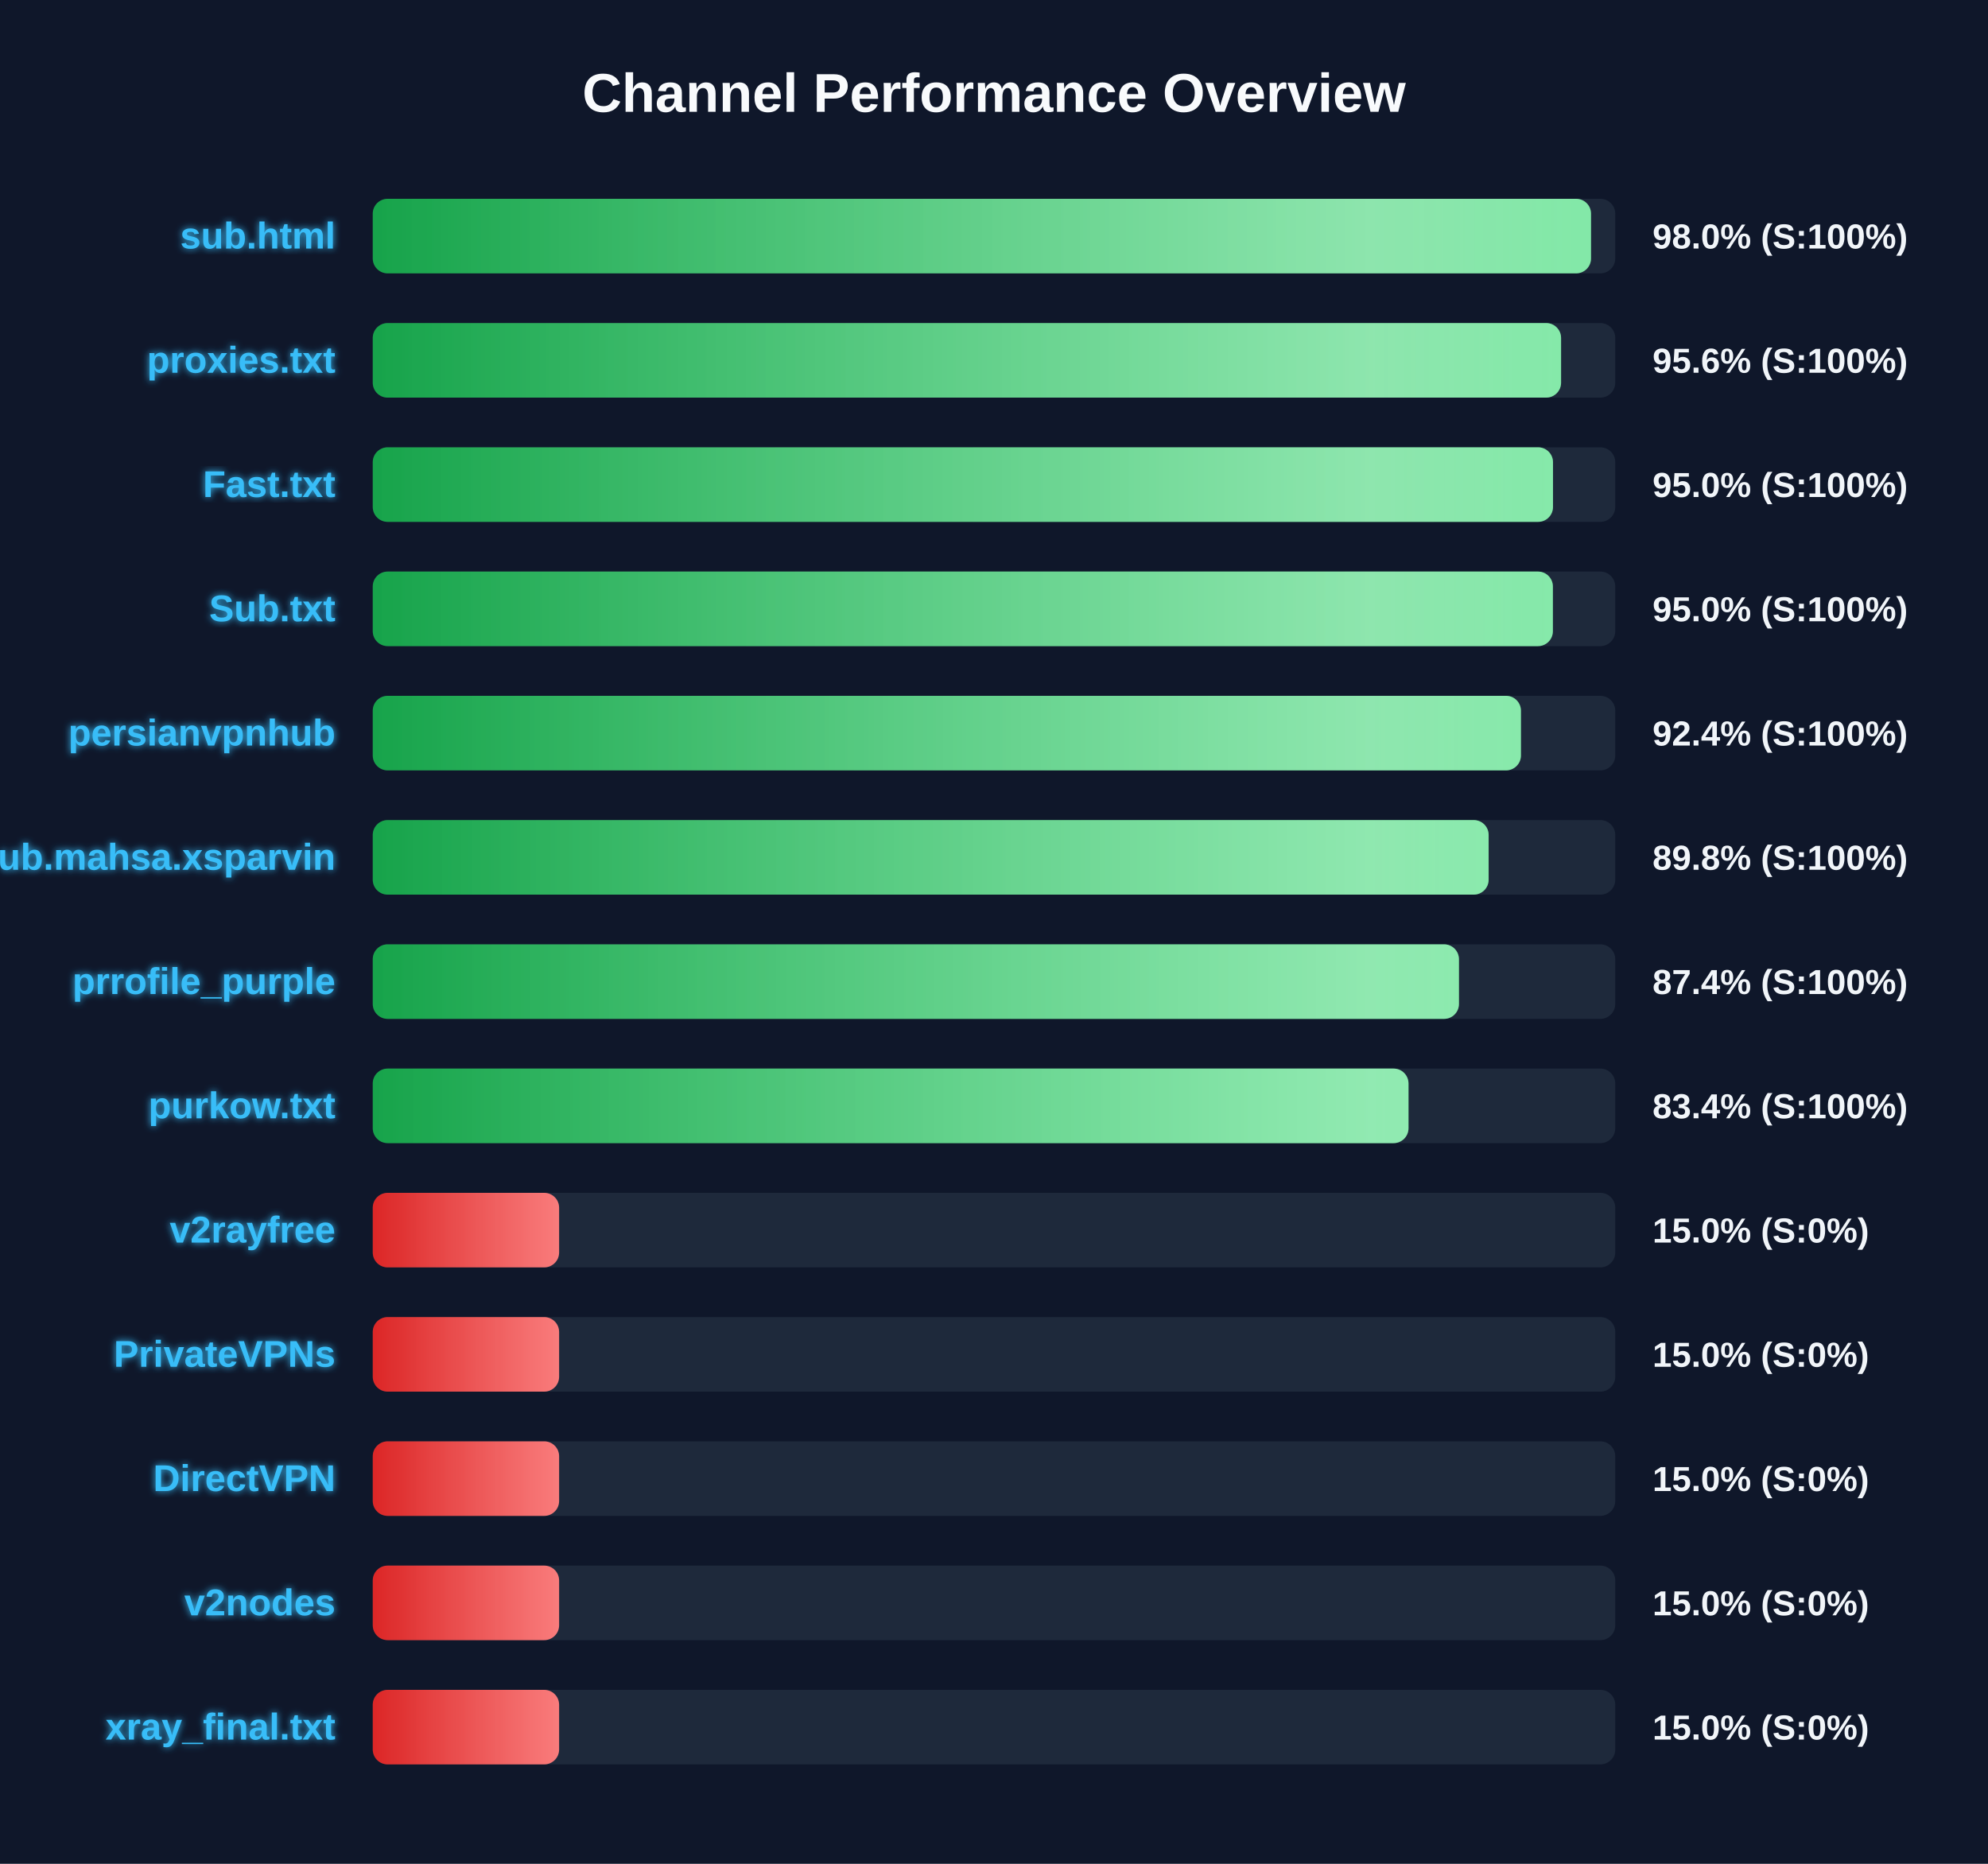
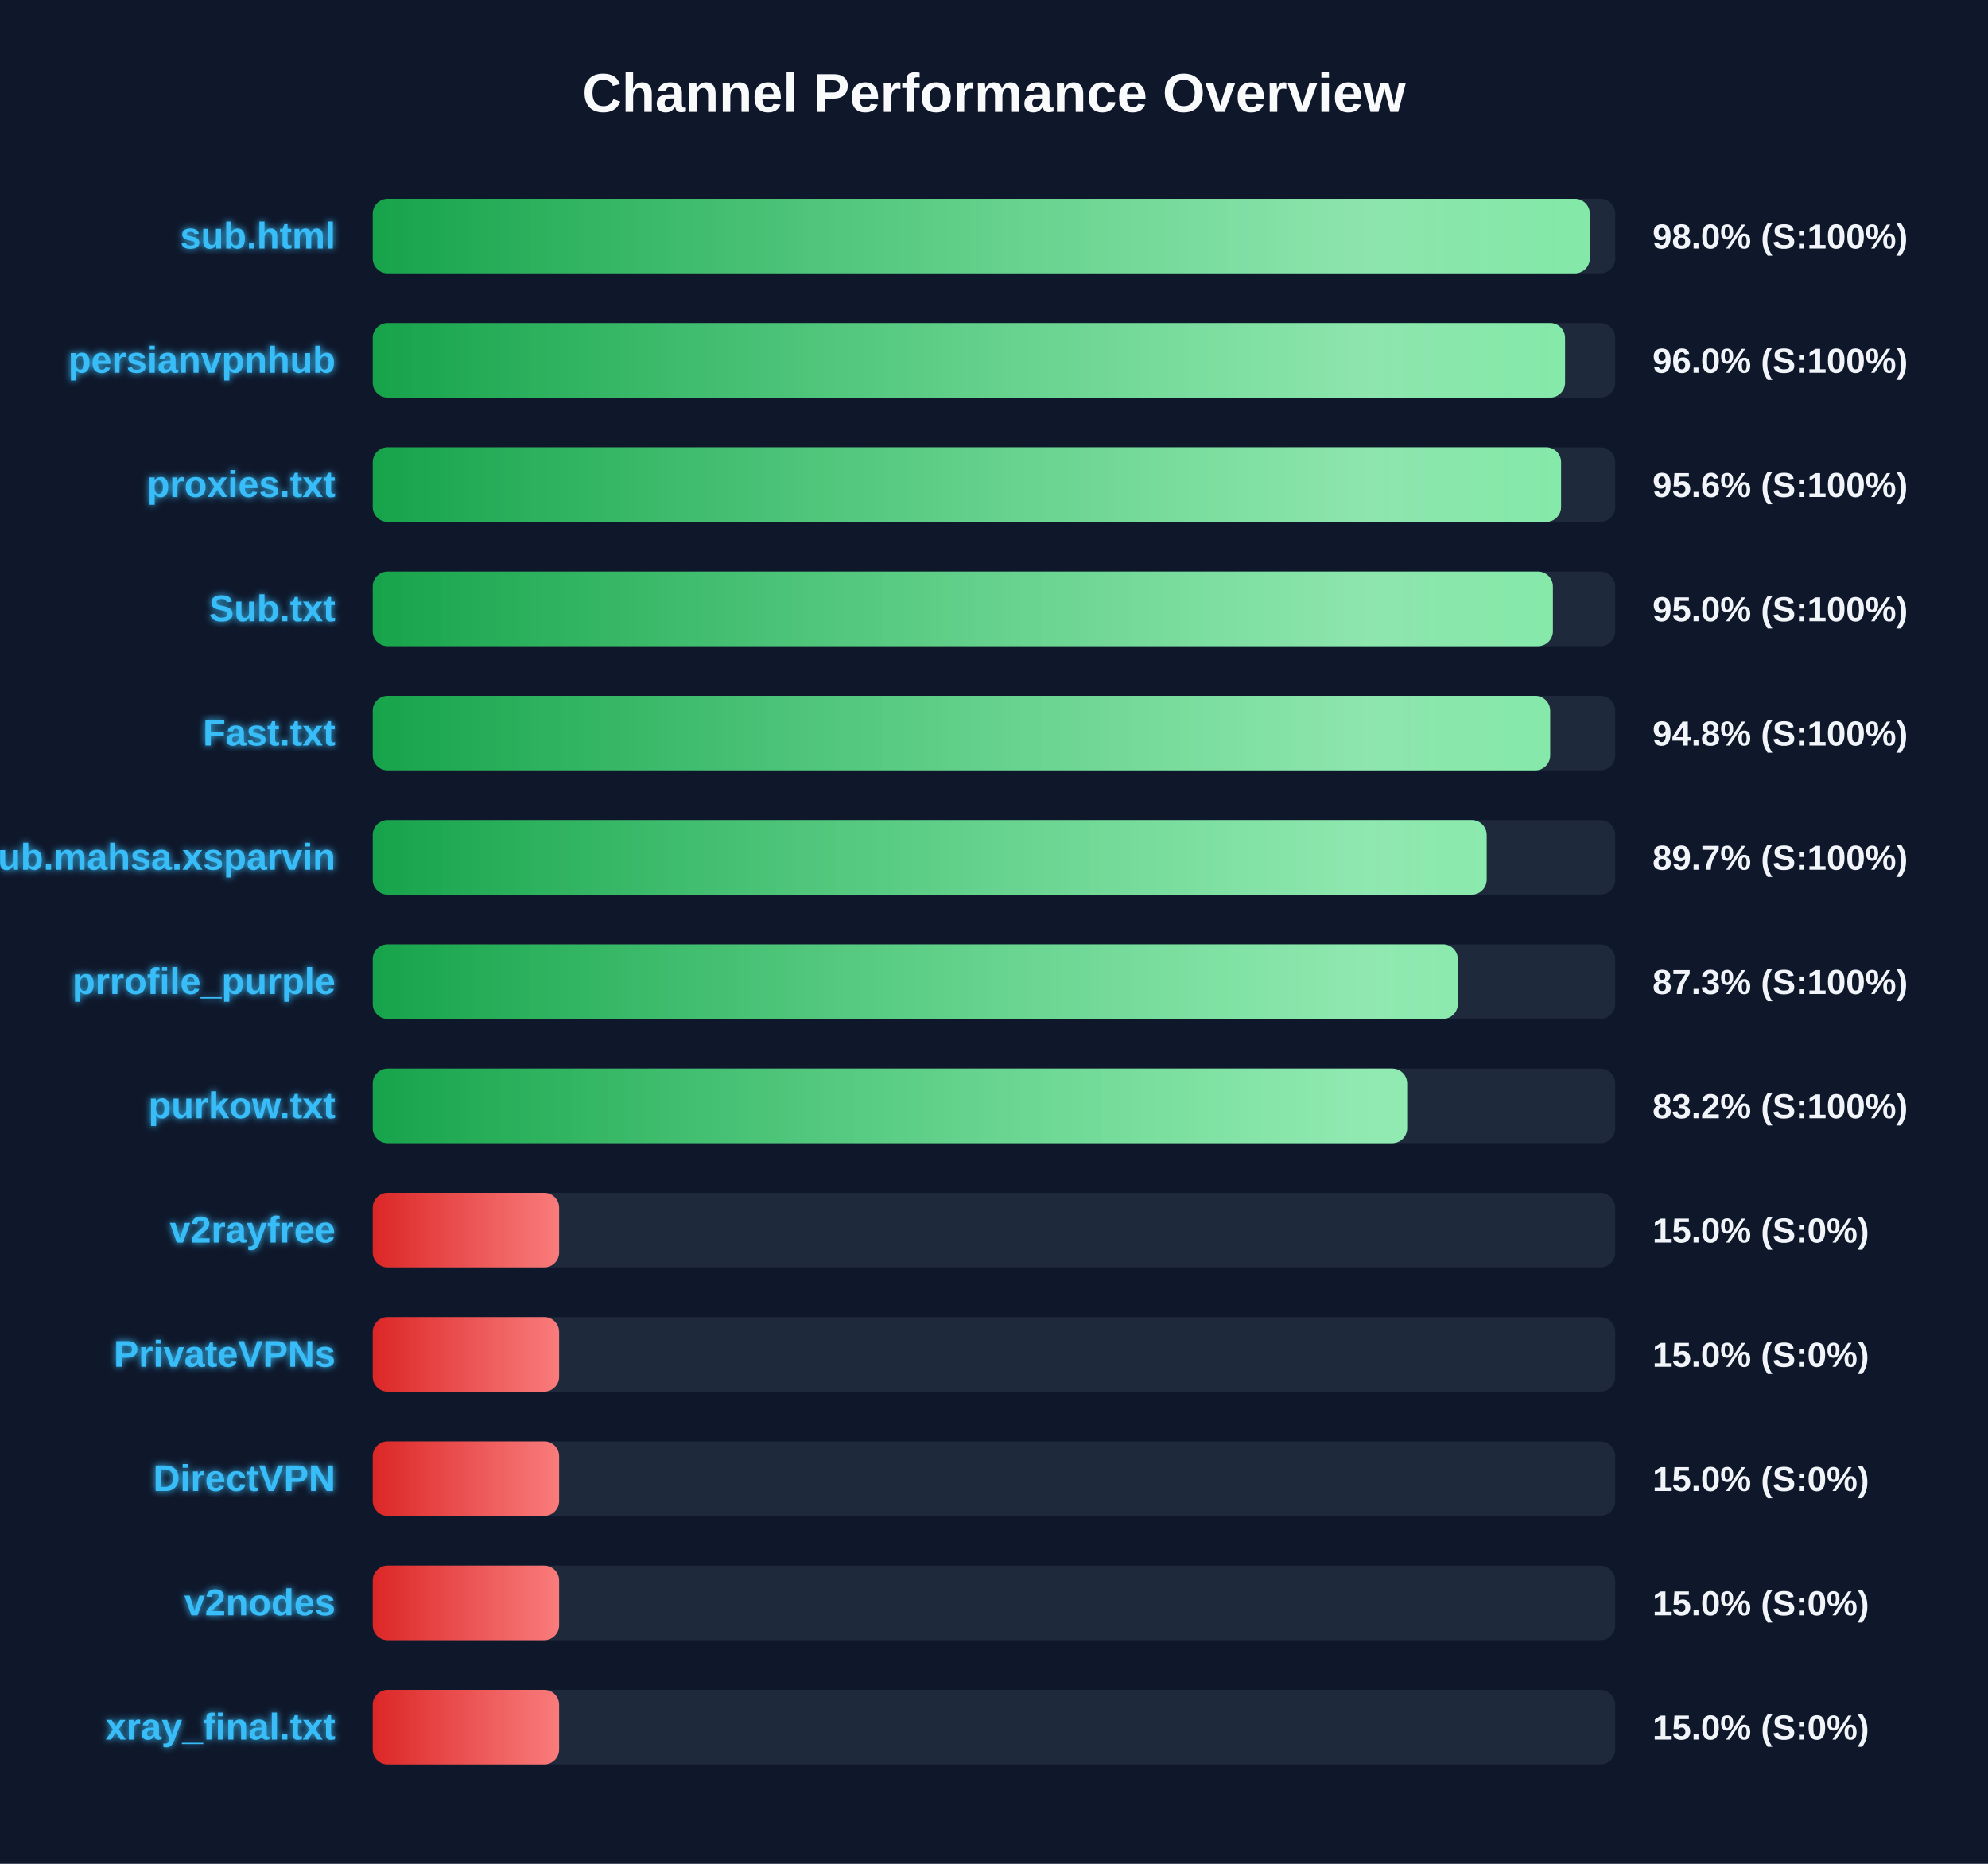
<svg xmlns="http://www.w3.org/2000/svg" width="800" height="750" version="1.1">
  <defs>
    <linearGradient id="grad-green" x1="0%" y1="0%" x2="100%" y2="0%">
      <stop offset="0%" stop-color="#16a34a" />
      <stop offset="100%" stop-color="#4ade80" />
    </linearGradient>
    <linearGradient id="grad-yellow" x1="0%" y1="0%" x2="100%" y2="0%">
      <stop offset="0%" stop-color="#ca8a04" />
      <stop offset="100%" stop-color="#fde047" />
    </linearGradient>
    <linearGradient id="grad-red" x1="0%" y1="0%" x2="100%" y2="0%">
      <stop offset="0%" stop-color="#dc2626" />
      <stop offset="100%" stop-color="#f87171" />
    </linearGradient>
    <linearGradient id="shimmer" x1="0%" y1="0%" x2="100%" y2="0%">
      <stop offset="0%" stop-color="rgba(255,255,255,0)" />
      <stop offset="50%" stop-color="rgba(255,255,255,0.4)" />
      <stop offset="100%" stop-color="rgba(255,255,255,0)" />
    </linearGradient>
    <filter id="glow" x="-20%" y="-20%" width="140%" height="140%">
      <feGaussianBlur stdDeviation="1.5" result="blur" />
      <feComposite in="SourceGraphic" in2="blur" operator="over" />
    </filter>
  </defs>
  <style>
        .bg-rect { fill: #0f172a; }
        .title { font: bold 22px 'Segoe UI', Arial, sans-serif; fill: #f8fafc; }
        .row { font: bold 15px 'Segoe UI', Arial, sans-serif; fill: #38bdf8; filter: url(#glow); }
        .score { font: bold 14px 'Segoe UI', Arial, sans-serif; fill: #f1f5f9; }
        @keyframes shimmer-anim {
            0% { transform: translateX(-100%); }
            100% { transform: translateX(200%); }
        }
        .shimmer-rect {
            animation: shimmer-anim 2.5s infinite linear;
        }
    </style>
  <rect width="100%" height="100%" class="bg-rect" />
  <text x="400" y="45" text-anchor="middle" class="title">Channel Performance Overview</text>
  <rect x="150" y="80" width="500" height="30" fill="#1e293b" rx="6" />
  <clipPath id="clip-0">
-     <rect x="150" y="80" width="490.25" height="30" rx="6" />
+     <rect x="150" y="80" width="489.75" height="30" rx="6" />
  </clipPath>
-   <rect x="150" y="80" width="490.25" height="30" fill="url(#grad-green)" rx="6" />
+   <rect x="150" y="80" width="489.75" height="30" fill="url(#grad-green)" rx="6" />
  <g clip-path="url(#clip-0)">
    <rect x="150" y="80" width="100%" height="30" fill="url(#shimmer)" class="shimmer-rect" />
  </g>
  <text x="135" y="100" text-anchor="end" class="row">sub.html</text>
  <text x="665" y="100" text-anchor="start" class="score">98.0% (S:100%)</text>
  <rect x="150" y="130" width="500" height="30" fill="#1e293b" rx="6" />
  <clipPath id="clip-1">
-     <rect x="150" y="130" width="478.2" height="30" rx="6" />
+     <rect x="150" y="130" width="479.8" height="30" rx="6" />
  </clipPath>
-   <rect x="150" y="130" width="478.2" height="30" fill="url(#grad-green)" rx="6" />
+   <rect x="150" y="130" width="479.8" height="30" fill="url(#grad-green)" rx="6" />
  <g clip-path="url(#clip-1)">
    <rect x="150" y="130" width="100%" height="30" fill="url(#shimmer)" class="shimmer-rect" />
  </g>
-   <text x="135" y="150" text-anchor="end" class="row">proxies.txt</text>
-   <text x="665" y="150" text-anchor="start" class="score">95.6% (S:100%)</text>
+   <text x="135" y="150" text-anchor="end" class="row">persianvpnhub</text>
+   <text x="665" y="150" text-anchor="start" class="score">96.0% (S:100%)</text>
  <rect x="150" y="180" width="500" height="30" fill="#1e293b" rx="6" />
  <clipPath id="clip-2">
-     <rect x="150" y="180" width="474.95" height="30" rx="6" />
+     <rect x="150" y="180" width="478.2" height="30" rx="6" />
  </clipPath>
-   <rect x="150" y="180" width="474.95" height="30" fill="url(#grad-green)" rx="6" />
+   <rect x="150" y="180" width="478.2" height="30" fill="url(#grad-green)" rx="6" />
  <g clip-path="url(#clip-2)">
    <rect x="150" y="180" width="100%" height="30" fill="url(#shimmer)" class="shimmer-rect" />
  </g>
-   <text x="135" y="200" text-anchor="end" class="row">Fast.txt</text>
-   <text x="665" y="200" text-anchor="start" class="score">95.0% (S:100%)</text>
+   <text x="135" y="200" text-anchor="end" class="row">proxies.txt</text>
+   <text x="665" y="200" text-anchor="start" class="score">95.6% (S:100%)</text>
  <rect x="150" y="230" width="500" height="30" fill="#1e293b" rx="6" />
  <clipPath id="clip-3">
    <rect x="150" y="230" width="474.9" height="30" rx="6" />
  </clipPath>
  <rect x="150" y="230" width="474.9" height="30" fill="url(#grad-green)" rx="6" />
  <g clip-path="url(#clip-3)">
    <rect x="150" y="230" width="100%" height="30" fill="url(#shimmer)" class="shimmer-rect" />
  </g>
  <text x="135" y="250" text-anchor="end" class="row">Sub.txt</text>
  <text x="665" y="250" text-anchor="start" class="score">95.0% (S:100%)</text>
  <rect x="150" y="280" width="500" height="30" fill="#1e293b" rx="6" />
  <clipPath id="clip-4">
-     <rect x="150" y="280" width="462.05" height="30" rx="6" />
+     <rect x="150" y="280" width="473.8" height="30" rx="6" />
  </clipPath>
-   <rect x="150" y="280" width="462.05" height="30" fill="url(#grad-green)" rx="6" />
+   <rect x="150" y="280" width="473.8" height="30" fill="url(#grad-green)" rx="6" />
  <g clip-path="url(#clip-4)">
    <rect x="150" y="280" width="100%" height="30" fill="url(#shimmer)" class="shimmer-rect" />
  </g>
-   <text x="135" y="300" text-anchor="end" class="row">persianvpnhub</text>
-   <text x="665" y="300" text-anchor="start" class="score">92.4% (S:100%)</text>
+   <text x="135" y="300" text-anchor="end" class="row">Fast.txt</text>
+   <text x="665" y="300" text-anchor="start" class="score">94.8% (S:100%)</text>
  <rect x="150" y="330" width="500" height="30" fill="#1e293b" rx="6" />
  <clipPath id="clip-5">
-     <rect x="150" y="330" width="449.05" height="30" rx="6" />
+     <rect x="150" y="330" width="448.25" height="30" rx="6" />
  </clipPath>
-   <rect x="150" y="330" width="449.05" height="30" fill="url(#grad-green)" rx="6" />
+   <rect x="150" y="330" width="448.25" height="30" fill="url(#grad-green)" rx="6" />
  <g clip-path="url(#clip-5)">
    <rect x="150" y="330" width="100%" height="30" fill="url(#shimmer)" class="shimmer-rect" />
  </g>
  <text x="135" y="350" text-anchor="end" class="row">Sub.mahsa.xsparvin</text>
-   <text x="665" y="350" text-anchor="start" class="score">89.8% (S:100%)</text>
+   <text x="665" y="350" text-anchor="start" class="score">89.7% (S:100%)</text>
  <rect x="150" y="380" width="500" height="30" fill="#1e293b" rx="6" />
  <clipPath id="clip-6">
-     <rect x="150" y="380" width="437.1" height="30" rx="6" />
+     <rect x="150" y="380" width="436.65" height="30" rx="6" />
  </clipPath>
-   <rect x="150" y="380" width="437.1" height="30" fill="url(#grad-green)" rx="6" />
+   <rect x="150" y="380" width="436.65" height="30" fill="url(#grad-green)" rx="6" />
  <g clip-path="url(#clip-6)">
    <rect x="150" y="380" width="100%" height="30" fill="url(#shimmer)" class="shimmer-rect" />
  </g>
  <text x="135" y="400" text-anchor="end" class="row">prrofile_purple</text>
-   <text x="665" y="400" text-anchor="start" class="score">87.4% (S:100%)</text>
+   <text x="665" y="400" text-anchor="start" class="score">87.3% (S:100%)</text>
  <rect x="150" y="430" width="500" height="30" fill="#1e293b" rx="6" />
  <clipPath id="clip-7">
-     <rect x="150" y="430" width="416.8" height="30" rx="6" />
+     <rect x="150" y="430" width="416.25" height="30" rx="6" />
  </clipPath>
-   <rect x="150" y="430" width="416.8" height="30" fill="url(#grad-green)" rx="6" />
+   <rect x="150" y="430" width="416.25" height="30" fill="url(#grad-green)" rx="6" />
  <g clip-path="url(#clip-7)">
    <rect x="150" y="430" width="100%" height="30" fill="url(#shimmer)" class="shimmer-rect" />
  </g>
  <text x="135" y="450" text-anchor="end" class="row">purkow.txt</text>
-   <text x="665" y="450" text-anchor="start" class="score">83.4% (S:100%)</text>
+   <text x="665" y="450" text-anchor="start" class="score">83.2% (S:100%)</text>
  <rect x="150" y="480" width="500" height="30" fill="#1e293b" rx="6" />
  <clipPath id="clip-8">
    <rect x="150" y="480" width="75.0" height="30" rx="6" />
  </clipPath>
  <rect x="150" y="480" width="75.0" height="30" fill="url(#grad-red)" rx="6" />
  <g clip-path="url(#clip-8)">
    <rect x="150" y="480" width="100%" height="30" fill="url(#shimmer)" class="shimmer-rect" />
  </g>
  <text x="135" y="500" text-anchor="end" class="row">v2rayfree</text>
  <text x="665" y="500" text-anchor="start" class="score">15.0% (S:0%)</text>
  <rect x="150" y="530" width="500" height="30" fill="#1e293b" rx="6" />
  <clipPath id="clip-9">
    <rect x="150" y="530" width="75.0" height="30" rx="6" />
  </clipPath>
  <rect x="150" y="530" width="75.0" height="30" fill="url(#grad-red)" rx="6" />
  <g clip-path="url(#clip-9)">
    <rect x="150" y="530" width="100%" height="30" fill="url(#shimmer)" class="shimmer-rect" />
  </g>
  <text x="135" y="550" text-anchor="end" class="row">PrivateVPNs</text>
  <text x="665" y="550" text-anchor="start" class="score">15.0% (S:0%)</text>
  <rect x="150" y="580" width="500" height="30" fill="#1e293b" rx="6" />
  <clipPath id="clip-10">
    <rect x="150" y="580" width="75.0" height="30" rx="6" />
  </clipPath>
  <rect x="150" y="580" width="75.0" height="30" fill="url(#grad-red)" rx="6" />
  <g clip-path="url(#clip-10)">
    <rect x="150" y="580" width="100%" height="30" fill="url(#shimmer)" class="shimmer-rect" />
  </g>
  <text x="135" y="600" text-anchor="end" class="row">DirectVPN</text>
  <text x="665" y="600" text-anchor="start" class="score">15.0% (S:0%)</text>
  <rect x="150" y="630" width="500" height="30" fill="#1e293b" rx="6" />
  <clipPath id="clip-11">
    <rect x="150" y="630" width="75.0" height="30" rx="6" />
  </clipPath>
  <rect x="150" y="630" width="75.0" height="30" fill="url(#grad-red)" rx="6" />
  <g clip-path="url(#clip-11)">
    <rect x="150" y="630" width="100%" height="30" fill="url(#shimmer)" class="shimmer-rect" />
  </g>
  <text x="135" y="650" text-anchor="end" class="row">v2nodes</text>
  <text x="665" y="650" text-anchor="start" class="score">15.0% (S:0%)</text>
  <rect x="150" y="680" width="500" height="30" fill="#1e293b" rx="6" />
  <clipPath id="clip-12">
    <rect x="150" y="680" width="75.0" height="30" rx="6" />
  </clipPath>
  <rect x="150" y="680" width="75.0" height="30" fill="url(#grad-red)" rx="6" />
  <g clip-path="url(#clip-12)">
    <rect x="150" y="680" width="100%" height="30" fill="url(#shimmer)" class="shimmer-rect" />
  </g>
  <text x="135" y="700" text-anchor="end" class="row">xray_final.txt</text>
  <text x="665" y="700" text-anchor="start" class="score">15.0% (S:0%)</text>
</svg>
